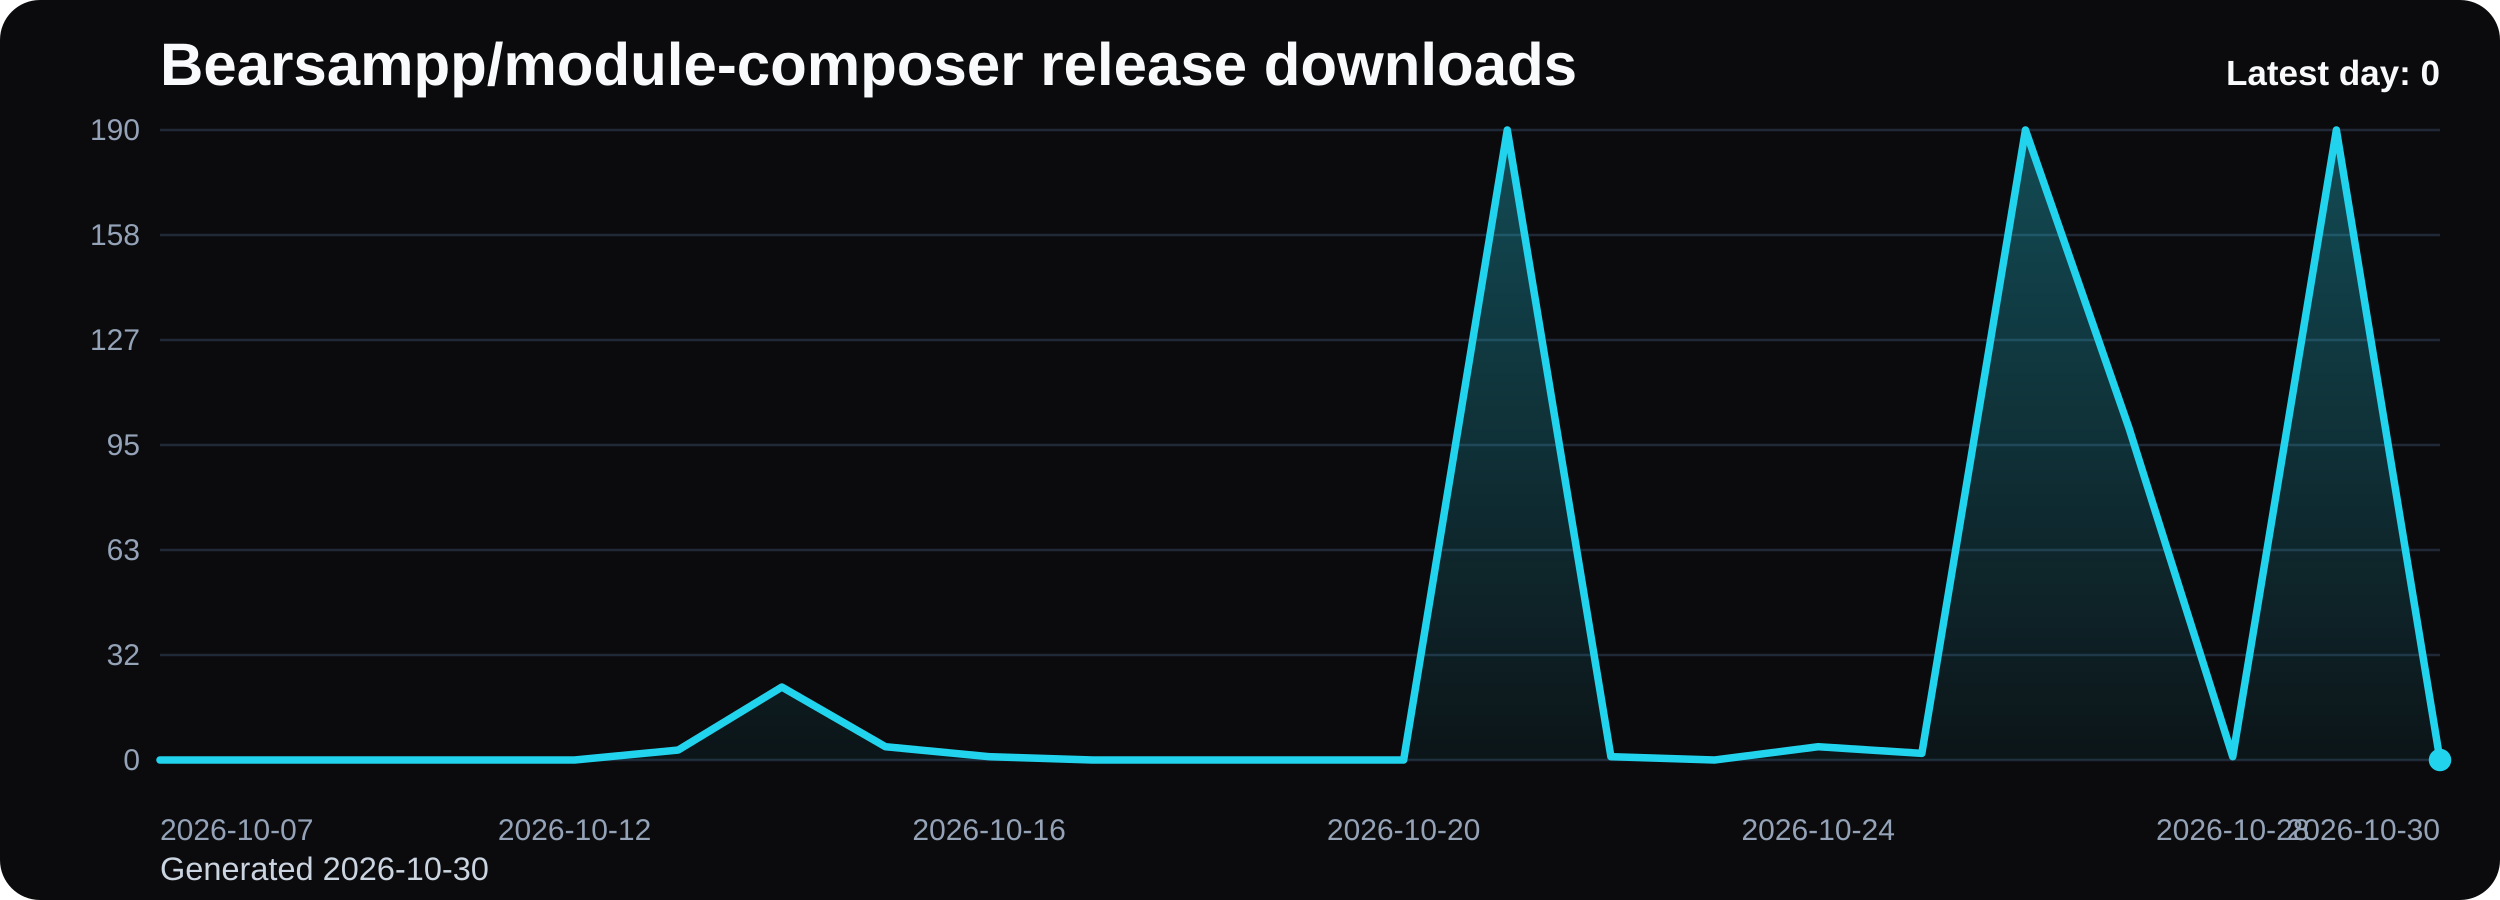
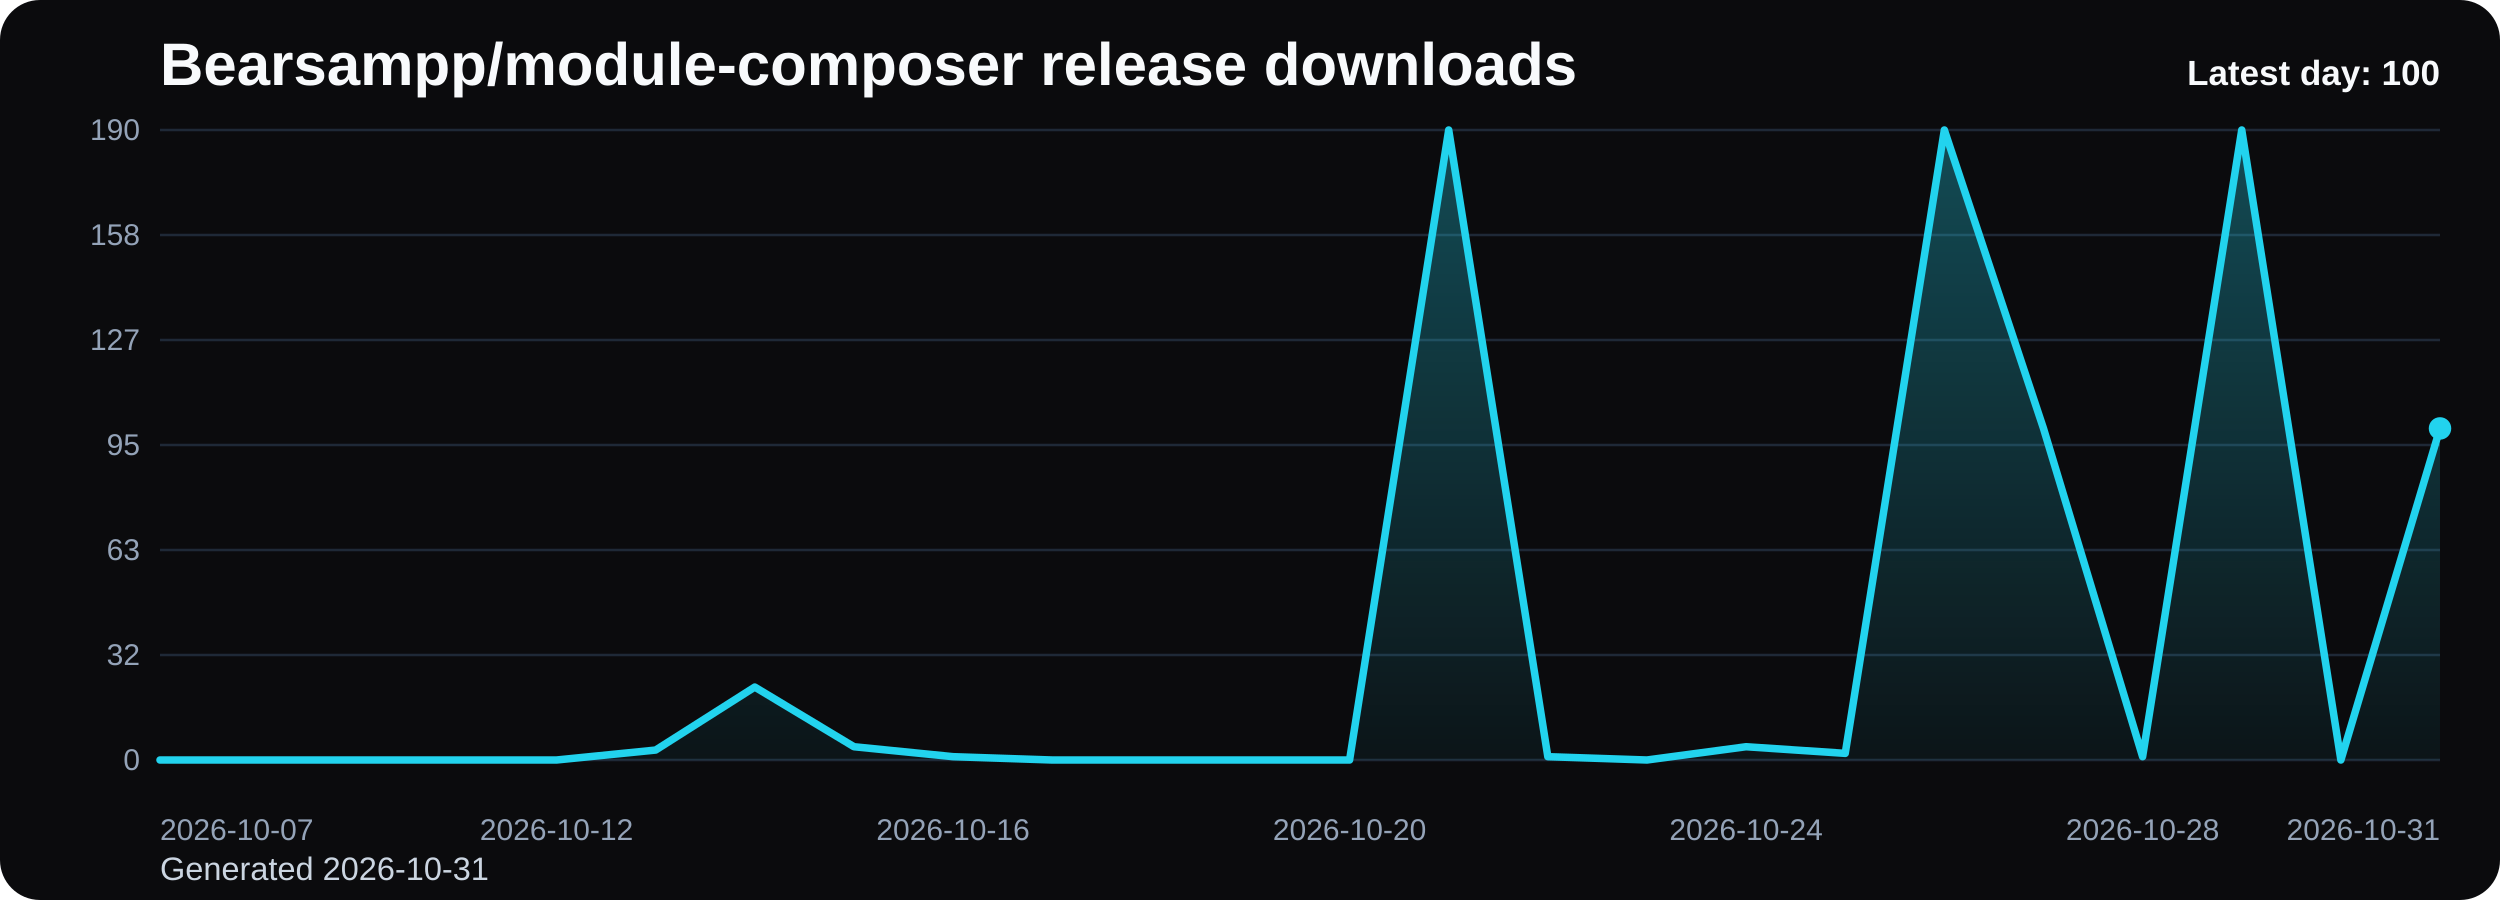
<svg xmlns="http://www.w3.org/2000/svg" viewBox="0 0 1000 360" role="img" aria-label="Bearsampp/module-composer release downloads chart">
  <defs>
    <linearGradient id="fill-daily-black" x1="0" y1="0" x2="0" y2="1">
      <stop offset="0%" stop-color="#22d3ee" stop-opacity="0.32" />
      <stop offset="100%" stop-color="#22d3ee" stop-opacity="0.05" />
    </linearGradient>
    <style>
      .bg { fill: #0b0b0d; }
      .title { font: 700 24px Arial, sans-serif; fill: #f8fafc; }
      .sub { font: 400 13px Arial, sans-serif; fill: #cbd5e1; }
      .grid { stroke: #1f2937; stroke-width: 1; }
      .axis { font: 400 12px Arial, sans-serif; fill: #94a3b8; }
      .line { fill: none; stroke: #22d3ee; stroke-width: 3; stroke-linecap: round; stroke-linejoin: round; }
      .dot { fill: #22d3ee; }
      .value { font: 600 11px Arial, sans-serif; fill: #cbd5e1; }
      .latest { font: 700 14px Arial, sans-serif; fill: #f8fafc; }
    </style>
  </defs>
  <rect class="bg" x="0" y="0" width="1000" height="360" rx="16" />
  <text class="title" x="64" y="34">Bearsampp/module-composer release downloads</text>
-   <text class="sub" x="64" y="352">Generated 2026-10-30</text>
+   <text class="sub" x="64" y="352">Generated 2026-10-31</text>
  <line x1="64" y1="52.00" x2="976" y2="52.00" class="grid" />
  <text x="56" y="56.00" text-anchor="end" class="axis">190</text>
  <line x1="64" y1="94.00" x2="976" y2="94.00" class="grid" />
  <text x="56" y="98.00" text-anchor="end" class="axis">158</text>
  <line x1="64" y1="136.00" x2="976" y2="136.00" class="grid" />
  <text x="56" y="140.00" text-anchor="end" class="axis">127</text>
  <line x1="64" y1="178.00" x2="976" y2="178.00" class="grid" />
  <text x="56" y="182.00" text-anchor="end" class="axis">95</text>
  <line x1="64" y1="220.00" x2="976" y2="220.00" class="grid" />
  <text x="56" y="224.00" text-anchor="end" class="axis">63</text>
  <line x1="64" y1="262.00" x2="976" y2="262.00" class="grid" />
  <text x="56" y="266.00" text-anchor="end" class="axis">32</text>
  <line x1="64" y1="304.00" x2="976" y2="304.00" class="grid" />
  <text x="56" y="308.00" text-anchor="end" class="axis">0</text>
-   <path d="M 64.00 304 L 64.00 304.00 L 105.45 304.00 L 146.91 304.00 L 188.36 304.00 L 229.82 304.00 L 271.27 300.02 L 312.73 274.82 L 354.18 298.69 L 395.64 302.67 L 437.09 304.00 L 478.55 304.00 L 520.00 304.00 L 561.45 304.00 L 602.91 52.00 L 644.36 302.67 L 685.82 304.00 L 727.27 298.69 L 768.73 301.35 L 810.18 52.00 L 851.64 171.37 L 893.09 302.67 L 934.55 52.00 L 976.00 304.00 L 976.00 304 Z" fill="url(#fill-daily-black)" />
-   <polyline class="line" points="64.00,304.00 105.45,304.00 146.91,304.00 188.36,304.00 229.82,304.00 271.27,300.02 312.73,274.82 354.18,298.69 395.64,302.67 437.09,304.00 478.55,304.00 520.00,304.00 561.45,304.00 602.91,52.00 644.36,302.67 685.82,304.00 727.27,298.69 768.73,301.35 810.18,52.00 851.64,171.37 893.09,302.67 934.55,52.00 976.00,304.00" />
-   <circle class="dot" cx="976.00" cy="304.00" r="4.5" />
+   <path d="M 64.00 304 L 64.00 304.00 L 103.65 304.00 L 143.30 304.00 L 182.96 304.00 L 222.61 304.00 L 262.26 300.02 L 301.91 274.82 L 341.57 298.69 L 381.22 302.67 L 420.87 304.00 L 460.52 304.00 L 500.17 304.00 L 539.83 304.00 L 579.48 52.00 L 619.13 302.67 L 658.78 304.00 L 698.43 298.69 L 738.09 301.35 L 777.74 52.00 L 817.39 171.37 L 857.04 302.67 L 896.70 52.00 L 936.35 304.00 L 976.00 171.37 L 976.00 304 Z" fill="url(#fill-daily-black)" />
+   <polyline class="line" points="64.00,304.00 103.65,304.00 143.30,304.00 182.96,304.00 222.61,304.00 262.26,300.02 301.91,274.82 341.57,298.69 381.22,302.67 420.87,304.00 460.52,304.00 500.17,304.00 539.83,304.00 579.48,52.00 619.13,302.67 658.78,304.00 698.43,298.69 738.09,301.35 777.74,52.00 817.39,171.37 857.04,302.67 896.70,52.00 936.35,304.00 976.00,171.37" />
+   <circle class="dot" cx="976.00" cy="171.37" r="4.5" />
  <text class="axis" x="64.00" y="336" text-anchor="start">2026-10-07</text>
-   <text class="axis" x="229.82" y="336" text-anchor="middle">2026-10-12</text>
-   <text class="axis" x="395.64" y="336" text-anchor="middle">2026-10-16</text>
-   <text class="axis" x="561.45" y="336" text-anchor="middle">2026-10-20</text>
-   <text class="axis" x="727.27" y="336" text-anchor="middle">2026-10-24</text>
-   <text class="axis" x="893.09" y="336" text-anchor="middle">2026-10-28</text>
-   <text class="axis" x="976.00" y="336" text-anchor="end">2026-10-30</text>
-   <text class="latest" x="976" y="34" text-anchor="end">Latest day: 0</text>
+   <text class="axis" x="222.61" y="336" text-anchor="middle">2026-10-12</text>
+   <text class="axis" x="381.22" y="336" text-anchor="middle">2026-10-16</text>
+   <text class="axis" x="539.83" y="336" text-anchor="middle">2026-10-20</text>
+   <text class="axis" x="698.43" y="336" text-anchor="middle">2026-10-24</text>
+   <text class="axis" x="857.04" y="336" text-anchor="middle">2026-10-28</text>
+   <text class="axis" x="976.00" y="336" text-anchor="end">2026-10-31</text>
+   <text class="latest" x="976" y="34" text-anchor="end">Latest day: 100</text>
</svg>
